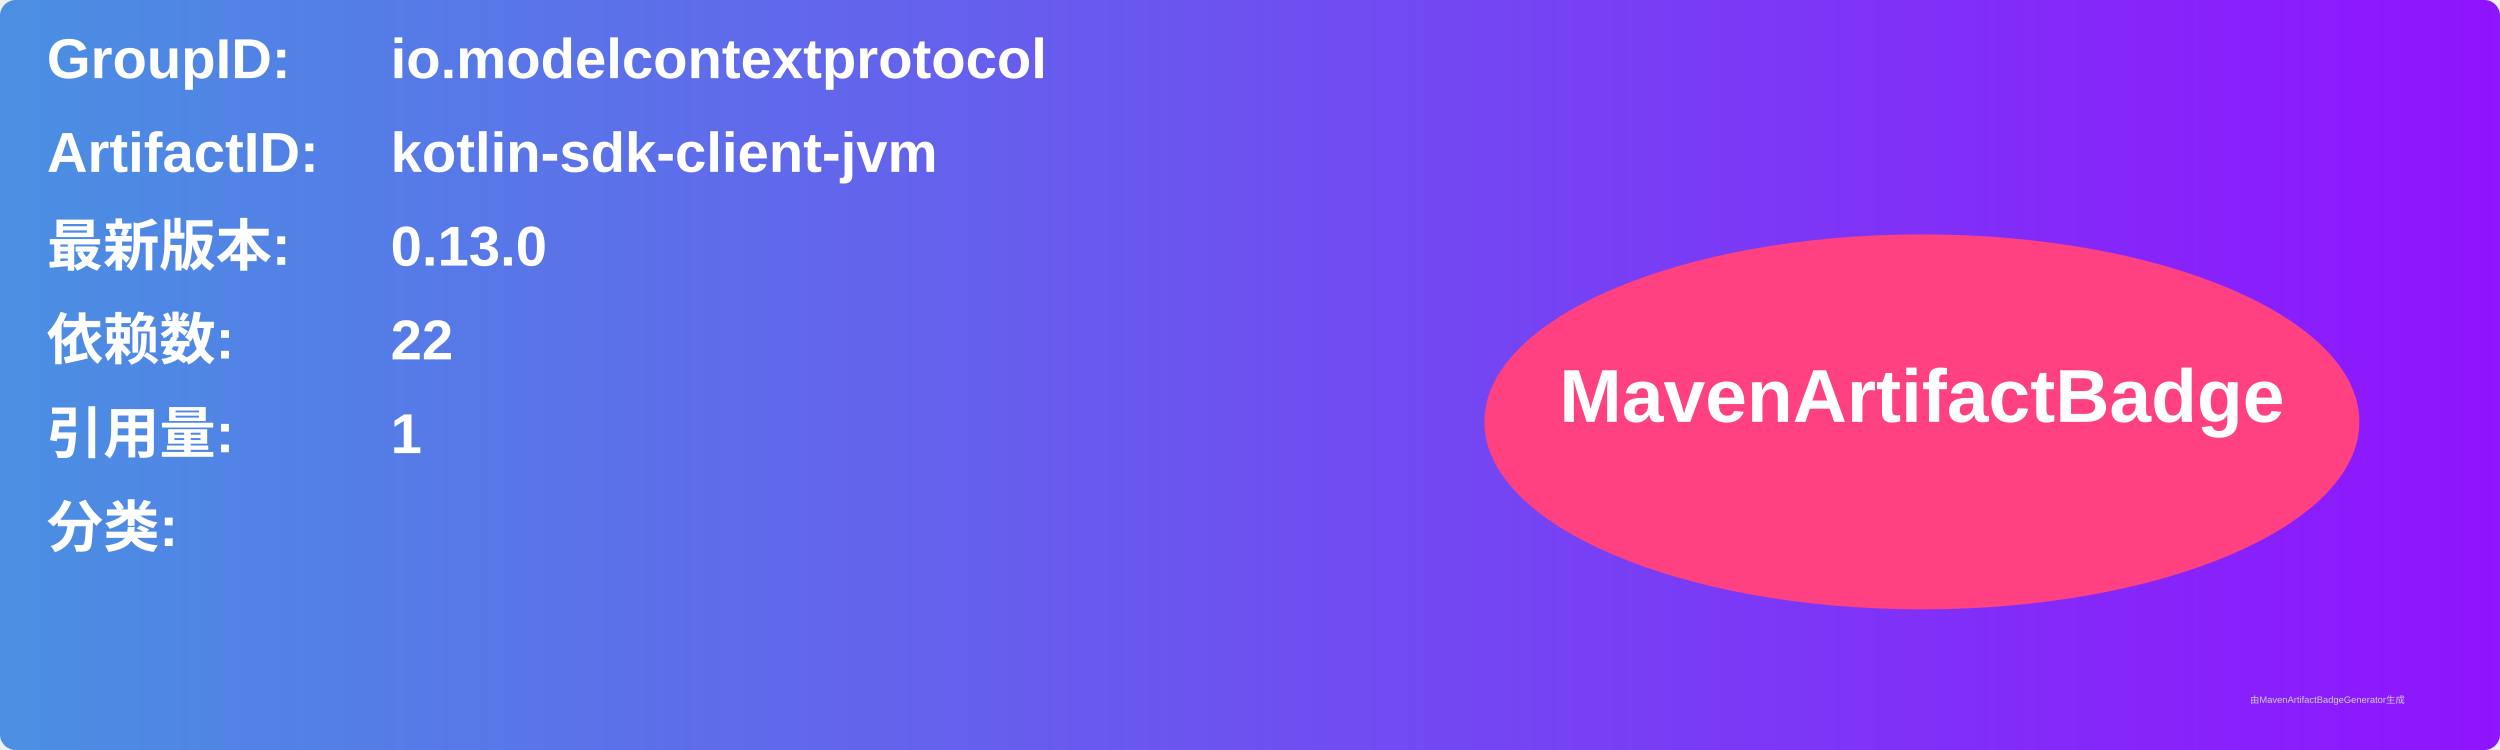
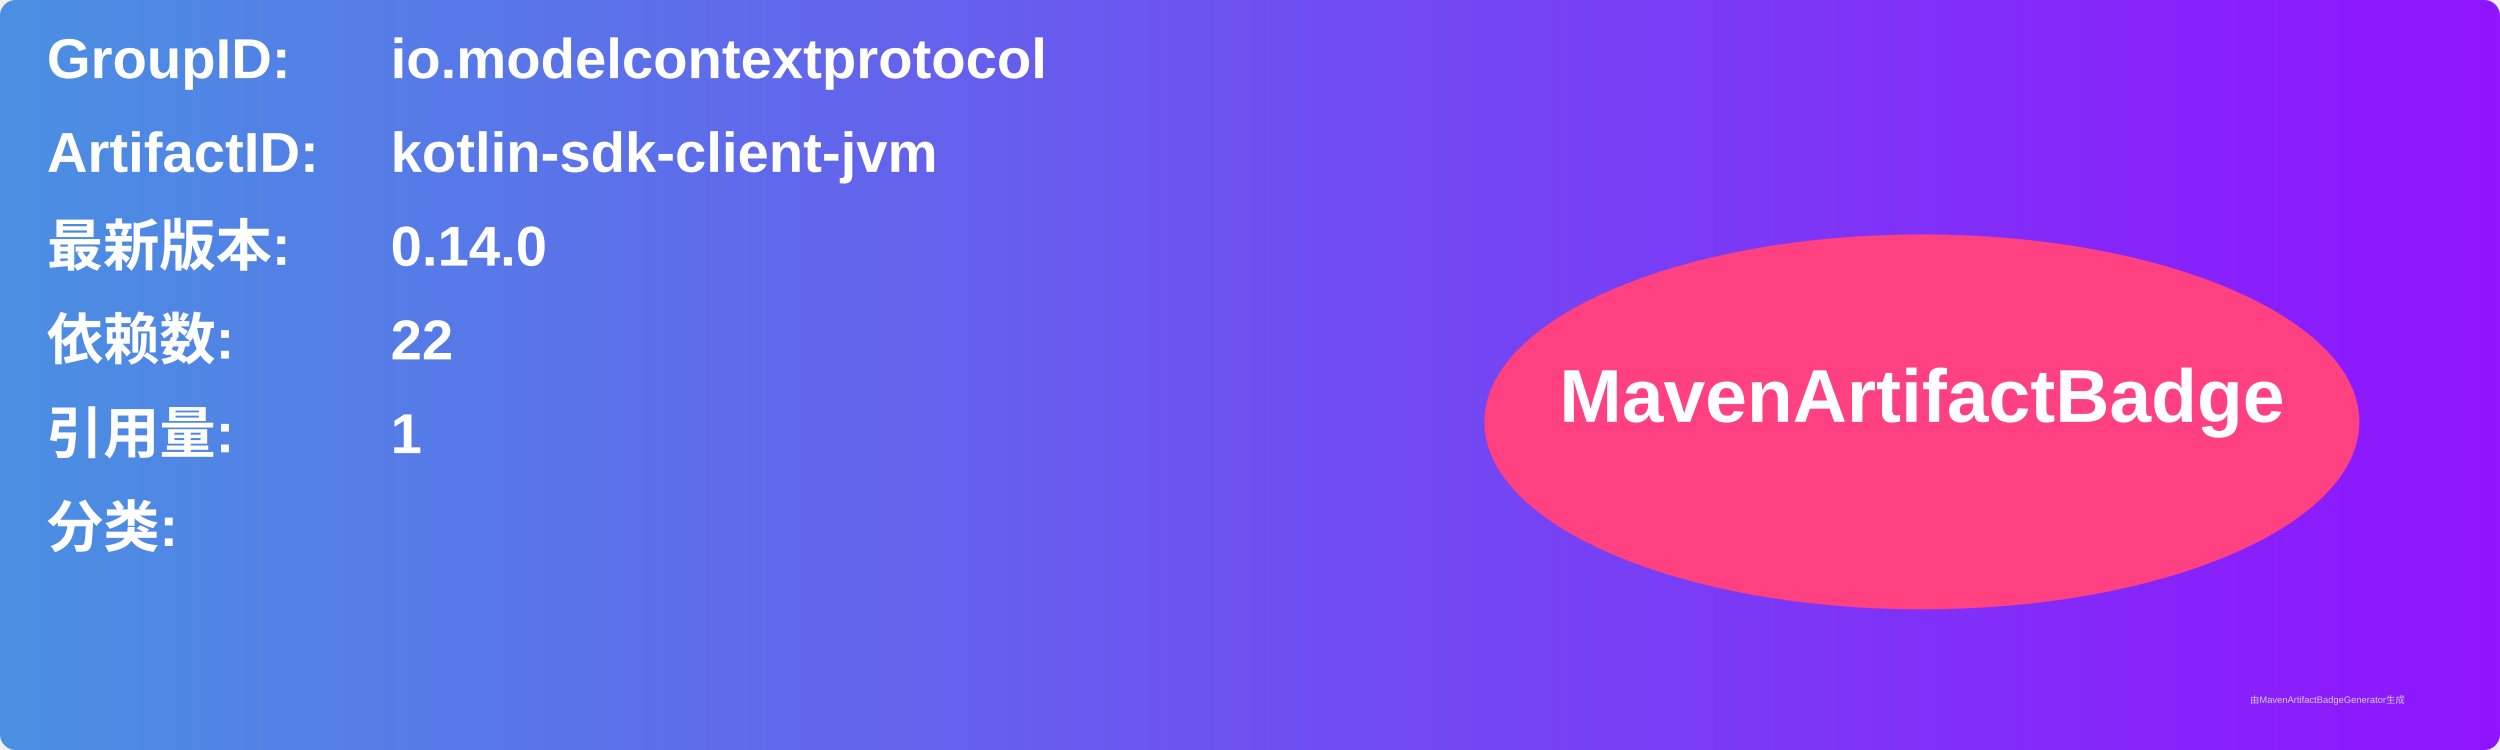
<svg xmlns="http://www.w3.org/2000/svg" width="800" height="240" viewBox="0 0 800 240">
  <linearGradient id="grad" x1="0%" y1="0%" x2="100%" y2="0%">
    <stop offset="0%" stop-color="#4a90e2" />
    <stop offset="100%" stop-color="#9013fe" />
  </linearGradient>
  <rect width="100%" height="100%" rx="5" ry="5" fill="url(#grad)" />
  <g transform="translate(15, 15)">
    <text x="0" y="10" font-family="Arial" font-size="18" fill="white" font-weight="bold" width="260">GroupID:</text>
    <text x="110" y="10" font-family="Arial" font-size="18" fill="white" font-weight="bold" width="460">io.modelcontextprotocol</text>
    <text x="0" y="40" font-family="Arial" font-size="18" fill="white" font-weight="bold" width="260">ArtifactID:</text>
    <text x="110" y="40" font-family="Arial" font-size="18" fill="white" font-weight="bold" width="460">kotlin-sdk-client-jvm</text>
    <text x="0" y="70" font-family="Arial" font-size="18" fill="white" font-weight="bold">最新版本:</text>
    <text x="110" y="70" font-family="Arial" font-size="18" fill="white" font-weight="bold">
-       <tspan font-weight="bold">0.13.0</tspan>
+       <tspan font-weight="bold">0.14.0</tspan>
    </text>
    <text x="0" y="100" font-family="Arial" font-size="18" fill="white" font-weight="bold">依赖数: </text>
    <text x="110" y="100" font-family="Arial" font-size="18" fill="white">
      <tspan font-weight="bold">22</tspan>
    </text>
    <text x="0" y="130" font-family="Arial" font-size="18" fill="white" font-weight="bold">引用量: </text>
    <text x="110" y="130" font-family="Arial" font-size="18" fill="white">
      <tspan font-weight="bold">1</tspan>
    </text>
    <text x="0" y="160" font-family="Arial" font-size="18" fill="white" font-weight="bold">分类:</text>
    <text x="10" y="190" font-family="Arial" font-size="10" fill="white">
      <tspan font-weight="bold" />
    </text>
    <ellipse cx="600" cy="120" rx="140" ry="60" fill="#ff4081" />
    <text x="600" y="120" text-anchor="middle" font-family="Arial" font-size="24" fill="white" font-weight="bold">MavenArtifactBadge</text>
  </g>
  <text x="720" y="225" font-family="Arial" font-size="3" fill="#d0d0d0">由MavenArtifactBadgeGenerator生成</text>
</svg>
